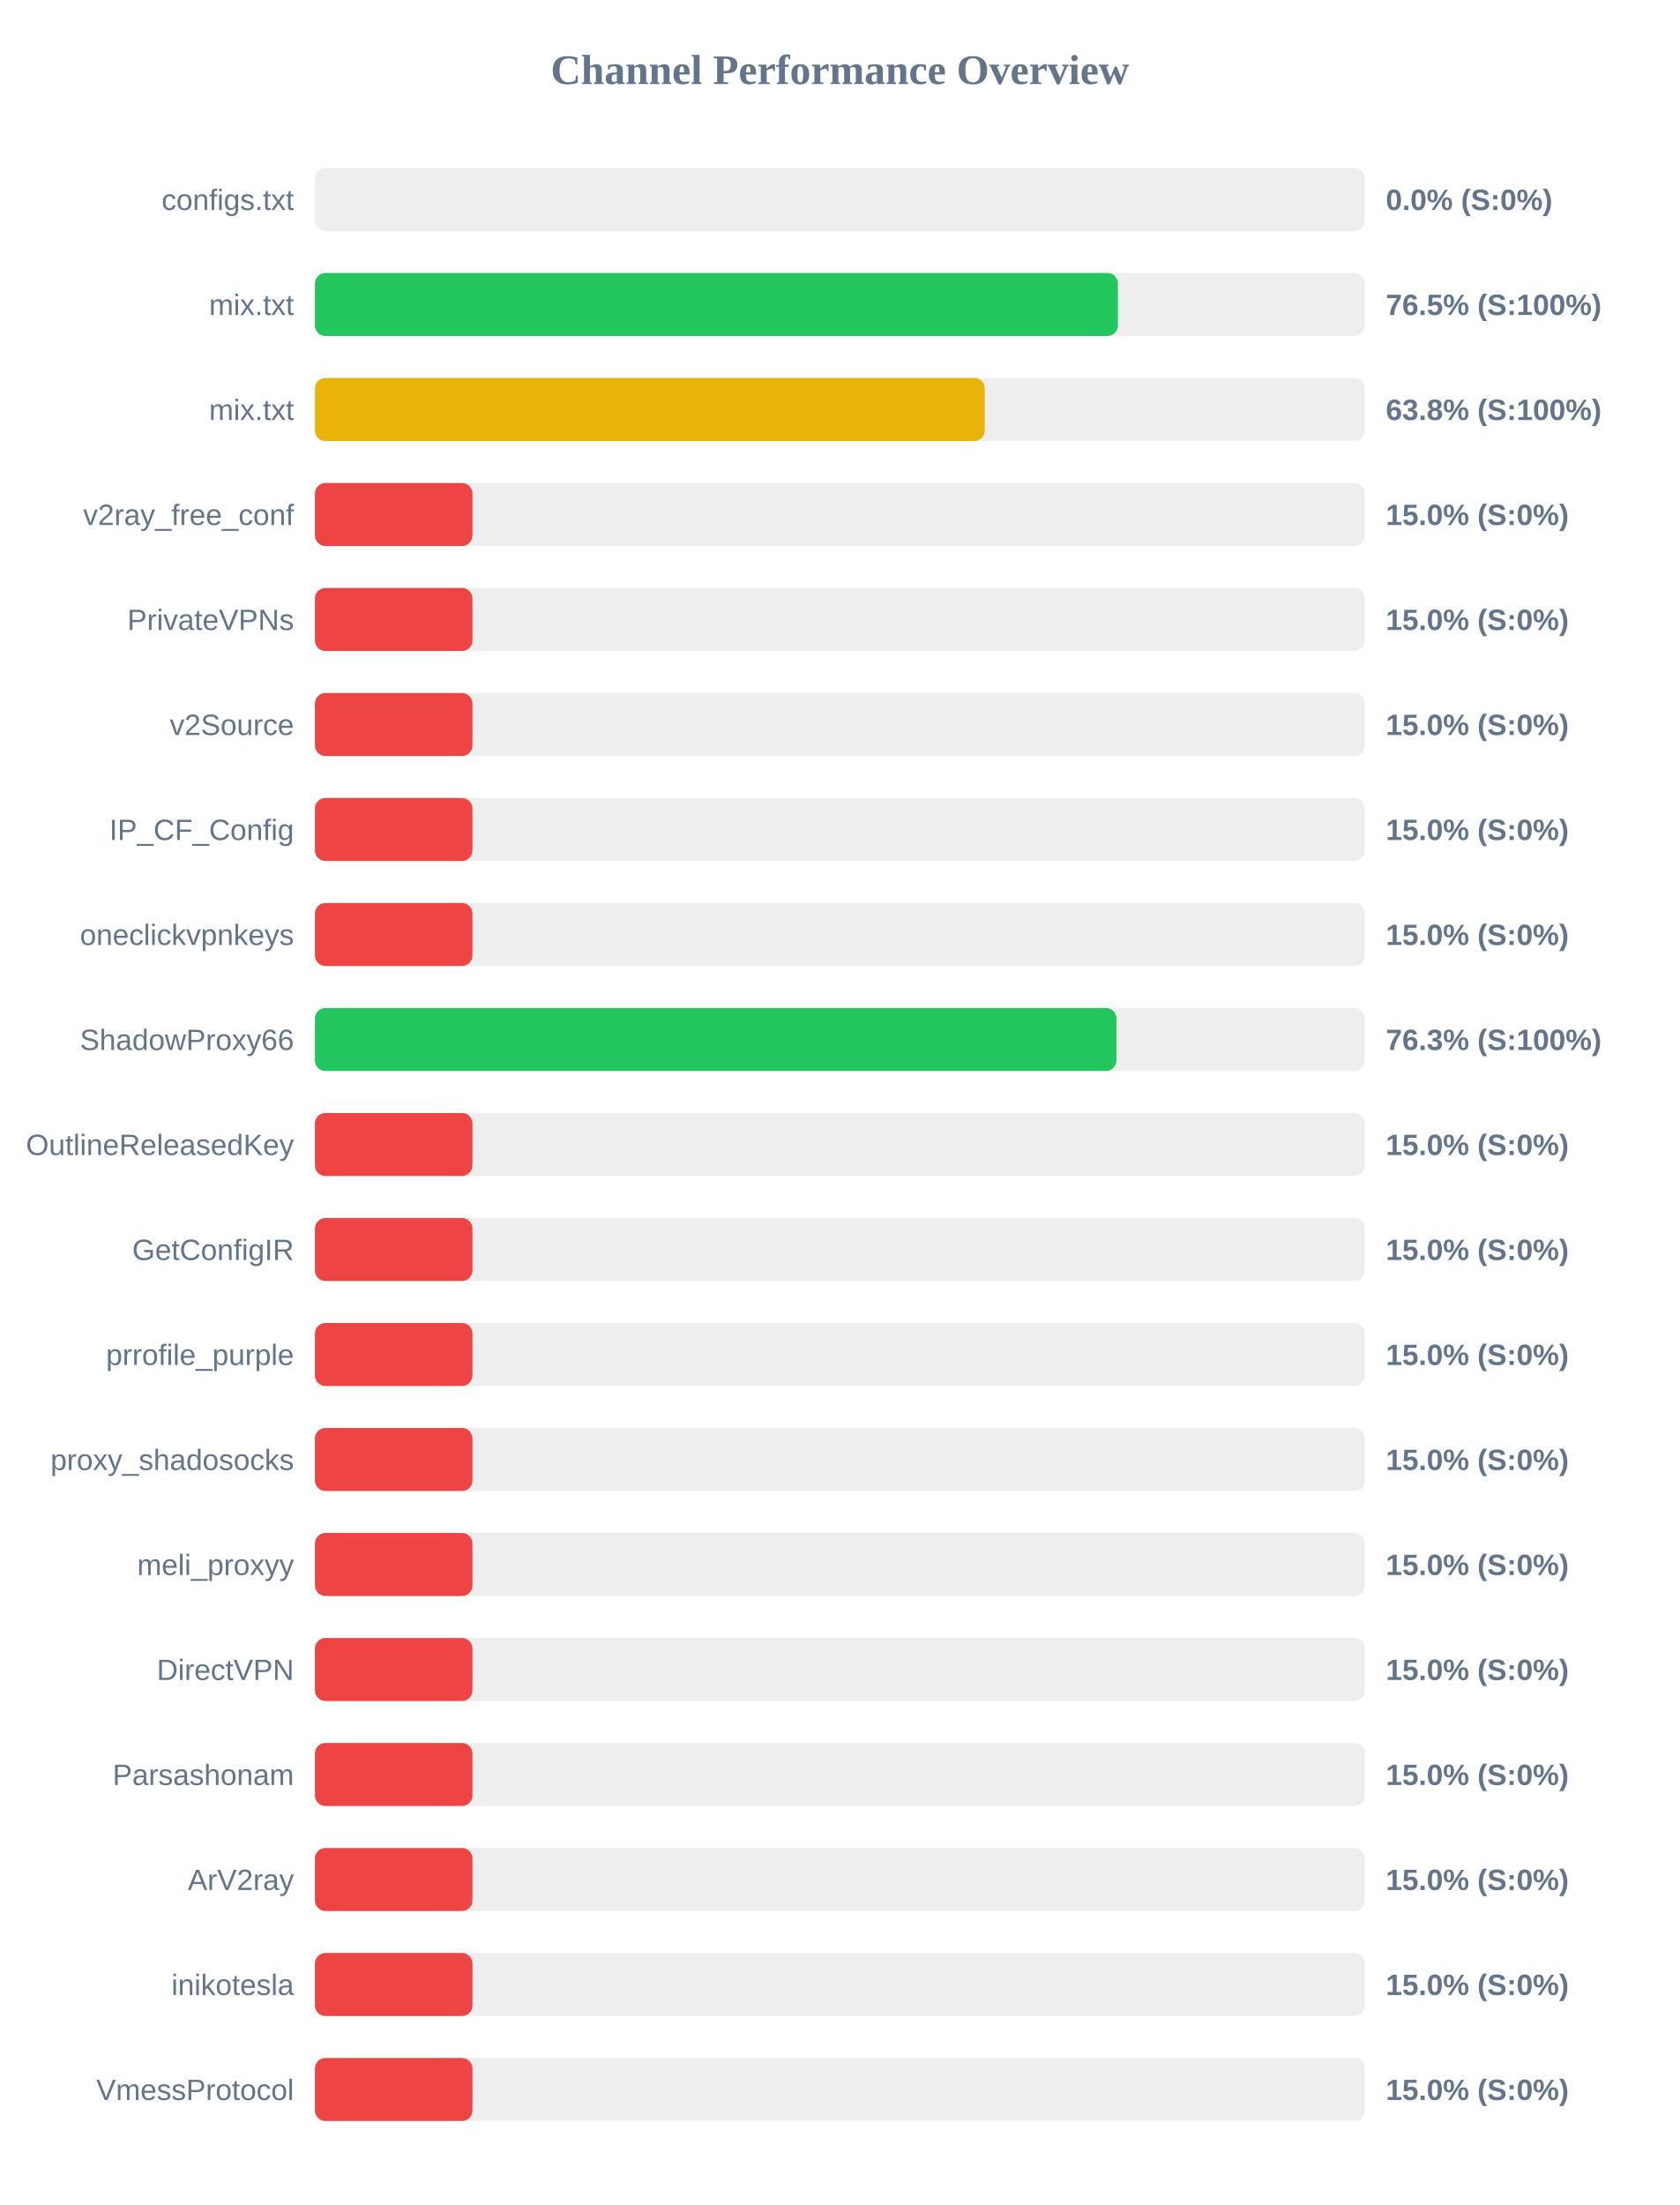
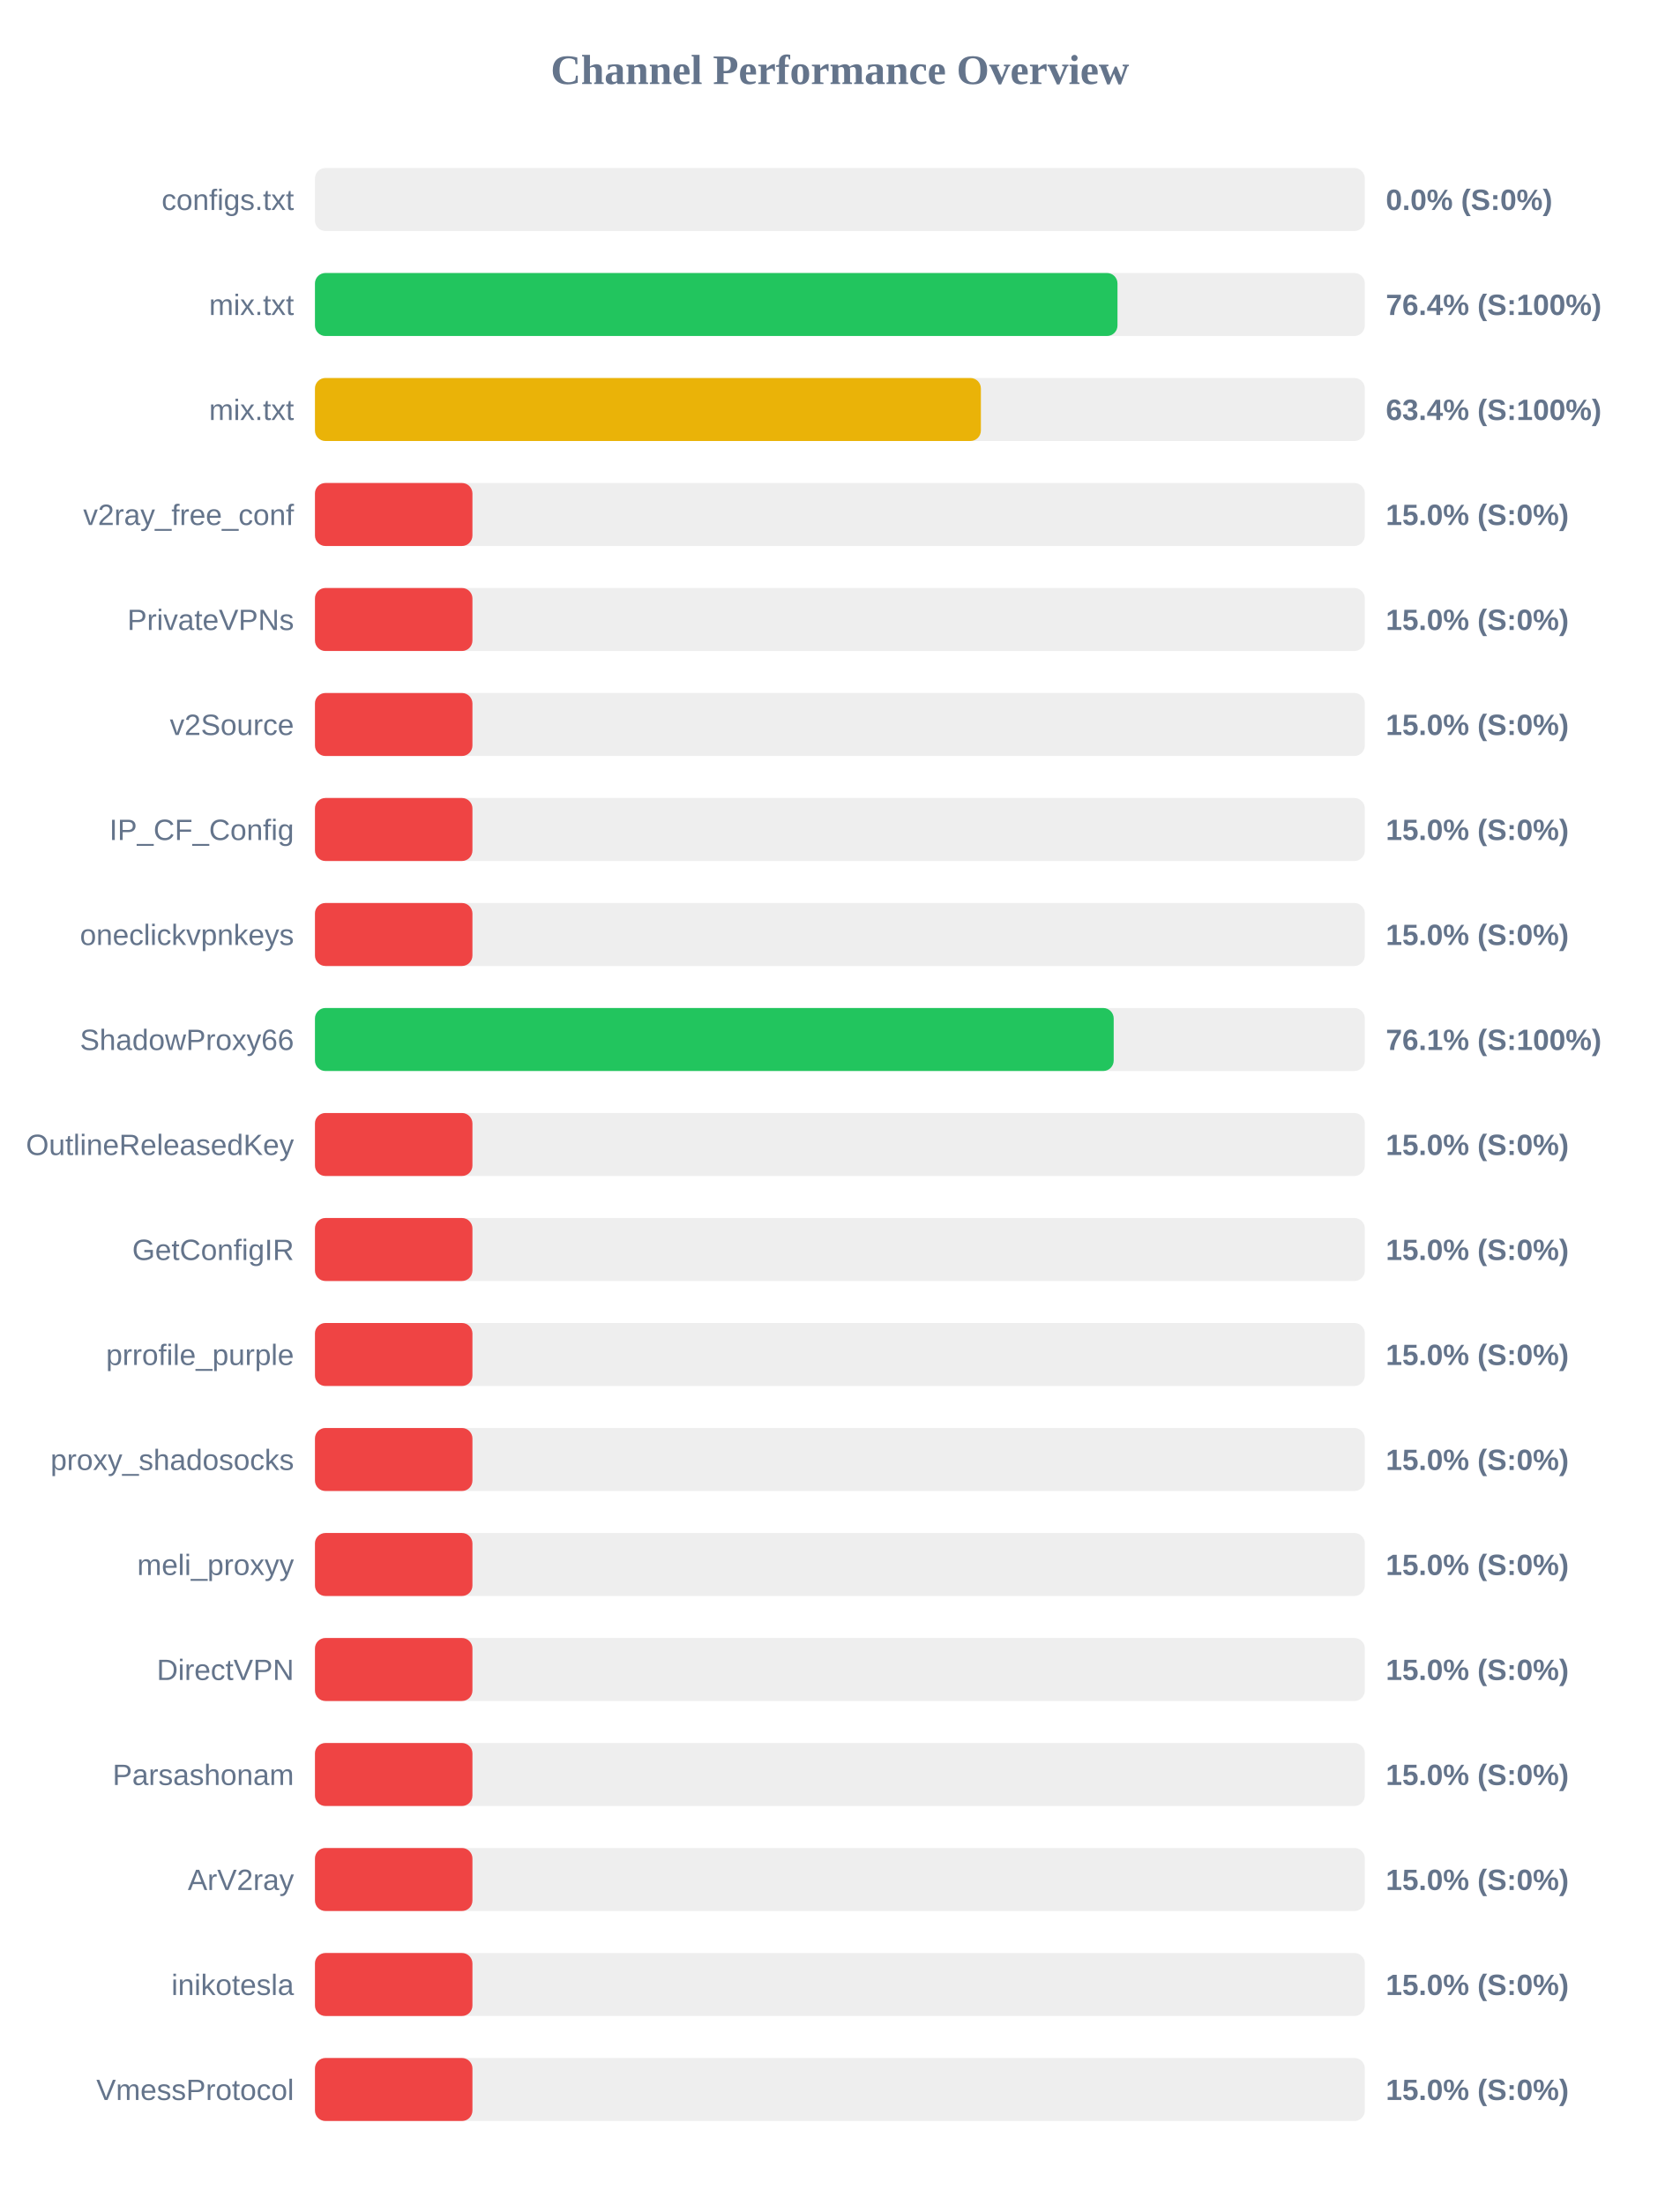
<svg xmlns="http://www.w3.org/2000/svg" width="800" height="1050" version="1.1">
  <style>
        .row { font: 14px Arial; fill: #64748b; }
        .score { font: bold 14px Arial; fill: #64748b; }
    </style>
  <text x="400" y="40" text-anchor="middle" font-size="20px" font-weight="bold" fill="#64748b">Channel Performance Overview</text>
  <rect x="150" y="80" width="500" height="30" fill="#eee" rx="5" />
  <rect x="150" y="80" width="0.0" height="30" fill="#ef4444" rx="5" />
  <text x="140" y="100" text-anchor="end" class="row">configs.txt</text>
  <text x="660" y="100" text-anchor="start" class="score">0.0% (S:0%)</text>
  <rect x="150" y="130" width="500" height="30" fill="#eee" rx="5" />
-   <rect x="150" y="130" width="382.4" height="30" fill="#22c55e" rx="5" />
+   <rect x="150" y="130" width="382.2" height="30" fill="#22c55e" rx="5" />
  <text x="140" y="150" text-anchor="end" class="row">mix.txt</text>
-   <text x="660" y="150" text-anchor="start" class="score">76.5% (S:100%)</text>
+   <text x="660" y="150" text-anchor="start" class="score">76.4% (S:100%)</text>
  <rect x="150" y="180" width="500" height="30" fill="#eee" rx="5" />
-   <rect x="150" y="180" width="319.0" height="30" fill="#eab308" rx="5" />
+   <rect x="150" y="180" width="317.15" height="30" fill="#eab308" rx="5" />
  <text x="140" y="200" text-anchor="end" class="row">mix.txt</text>
-   <text x="660" y="200" text-anchor="start" class="score">63.8% (S:100%)</text>
+   <text x="660" y="200" text-anchor="start" class="score">63.4% (S:100%)</text>
  <rect x="150" y="230" width="500" height="30" fill="#eee" rx="5" />
  <rect x="150" y="230" width="75.0" height="30" fill="#ef4444" rx="5" />
  <text x="140" y="250" text-anchor="end" class="row">v2ray_free_conf</text>
  <text x="660" y="250" text-anchor="start" class="score">15.0% (S:0%)</text>
  <rect x="150" y="280" width="500" height="30" fill="#eee" rx="5" />
  <rect x="150" y="280" width="75.0" height="30" fill="#ef4444" rx="5" />
  <text x="140" y="300" text-anchor="end" class="row">PrivateVPNs</text>
  <text x="660" y="300" text-anchor="start" class="score">15.0% (S:0%)</text>
  <rect x="150" y="330" width="500" height="30" fill="#eee" rx="5" />
  <rect x="150" y="330" width="75.0" height="30" fill="#ef4444" rx="5" />
  <text x="140" y="350" text-anchor="end" class="row">v2Source</text>
  <text x="660" y="350" text-anchor="start" class="score">15.0% (S:0%)</text>
  <rect x="150" y="380" width="500" height="30" fill="#eee" rx="5" />
  <rect x="150" y="380" width="75.0" height="30" fill="#ef4444" rx="5" />
  <text x="140" y="400" text-anchor="end" class="row">IP_CF_Config</text>
  <text x="660" y="400" text-anchor="start" class="score">15.0% (S:0%)</text>
  <rect x="150" y="430" width="500" height="30" fill="#eee" rx="5" />
  <rect x="150" y="430" width="75.0" height="30" fill="#ef4444" rx="5" />
  <text x="140" y="450" text-anchor="end" class="row">oneclickvpnkeys</text>
  <text x="660" y="450" text-anchor="start" class="score">15.0% (S:0%)</text>
  <rect x="150" y="480" width="500" height="30" fill="#eee" rx="5" />
-   <rect x="150" y="480" width="381.7" height="30" fill="#22c55e" rx="5" />
+   <rect x="150" y="480" width="380.4" height="30" fill="#22c55e" rx="5" />
  <text x="140" y="500" text-anchor="end" class="row">ShadowProxy66</text>
-   <text x="660" y="500" text-anchor="start" class="score">76.3% (S:100%)</text>
+   <text x="660" y="500" text-anchor="start" class="score">76.1% (S:100%)</text>
  <rect x="150" y="530" width="500" height="30" fill="#eee" rx="5" />
  <rect x="150" y="530" width="75.0" height="30" fill="#ef4444" rx="5" />
  <text x="140" y="550" text-anchor="end" class="row">OutlineReleasedKey</text>
  <text x="660" y="550" text-anchor="start" class="score">15.0% (S:0%)</text>
  <rect x="150" y="580" width="500" height="30" fill="#eee" rx="5" />
  <rect x="150" y="580" width="75.0" height="30" fill="#ef4444" rx="5" />
  <text x="140" y="600" text-anchor="end" class="row">GetConfigIR</text>
  <text x="660" y="600" text-anchor="start" class="score">15.0% (S:0%)</text>
  <rect x="150" y="630" width="500" height="30" fill="#eee" rx="5" />
  <rect x="150" y="630" width="75.0" height="30" fill="#ef4444" rx="5" />
  <text x="140" y="650" text-anchor="end" class="row">prrofile_purple</text>
  <text x="660" y="650" text-anchor="start" class="score">15.0% (S:0%)</text>
  <rect x="150" y="680" width="500" height="30" fill="#eee" rx="5" />
  <rect x="150" y="680" width="75.0" height="30" fill="#ef4444" rx="5" />
  <text x="140" y="700" text-anchor="end" class="row">proxy_shadosocks</text>
  <text x="660" y="700" text-anchor="start" class="score">15.0% (S:0%)</text>
  <rect x="150" y="730" width="500" height="30" fill="#eee" rx="5" />
  <rect x="150" y="730" width="75.0" height="30" fill="#ef4444" rx="5" />
  <text x="140" y="750" text-anchor="end" class="row">meli_proxyy</text>
  <text x="660" y="750" text-anchor="start" class="score">15.0% (S:0%)</text>
  <rect x="150" y="780" width="500" height="30" fill="#eee" rx="5" />
  <rect x="150" y="780" width="75.0" height="30" fill="#ef4444" rx="5" />
  <text x="140" y="800" text-anchor="end" class="row">DirectVPN</text>
  <text x="660" y="800" text-anchor="start" class="score">15.0% (S:0%)</text>
  <rect x="150" y="830" width="500" height="30" fill="#eee" rx="5" />
  <rect x="150" y="830" width="75.0" height="30" fill="#ef4444" rx="5" />
  <text x="140" y="850" text-anchor="end" class="row">Parsashonam</text>
  <text x="660" y="850" text-anchor="start" class="score">15.0% (S:0%)</text>
  <rect x="150" y="880" width="500" height="30" fill="#eee" rx="5" />
  <rect x="150" y="880" width="75.0" height="30" fill="#ef4444" rx="5" />
  <text x="140" y="900" text-anchor="end" class="row">ArV2ray</text>
  <text x="660" y="900" text-anchor="start" class="score">15.0% (S:0%)</text>
  <rect x="150" y="930" width="500" height="30" fill="#eee" rx="5" />
  <rect x="150" y="930" width="75.0" height="30" fill="#ef4444" rx="5" />
  <text x="140" y="950" text-anchor="end" class="row">inikotesla</text>
  <text x="660" y="950" text-anchor="start" class="score">15.0% (S:0%)</text>
  <rect x="150" y="980" width="500" height="30" fill="#eee" rx="5" />
  <rect x="150" y="980" width="75.0" height="30" fill="#ef4444" rx="5" />
  <text x="140" y="1000" text-anchor="end" class="row">VmessProtocol</text>
  <text x="660" y="1000" text-anchor="start" class="score">15.0% (S:0%)</text>
</svg>
